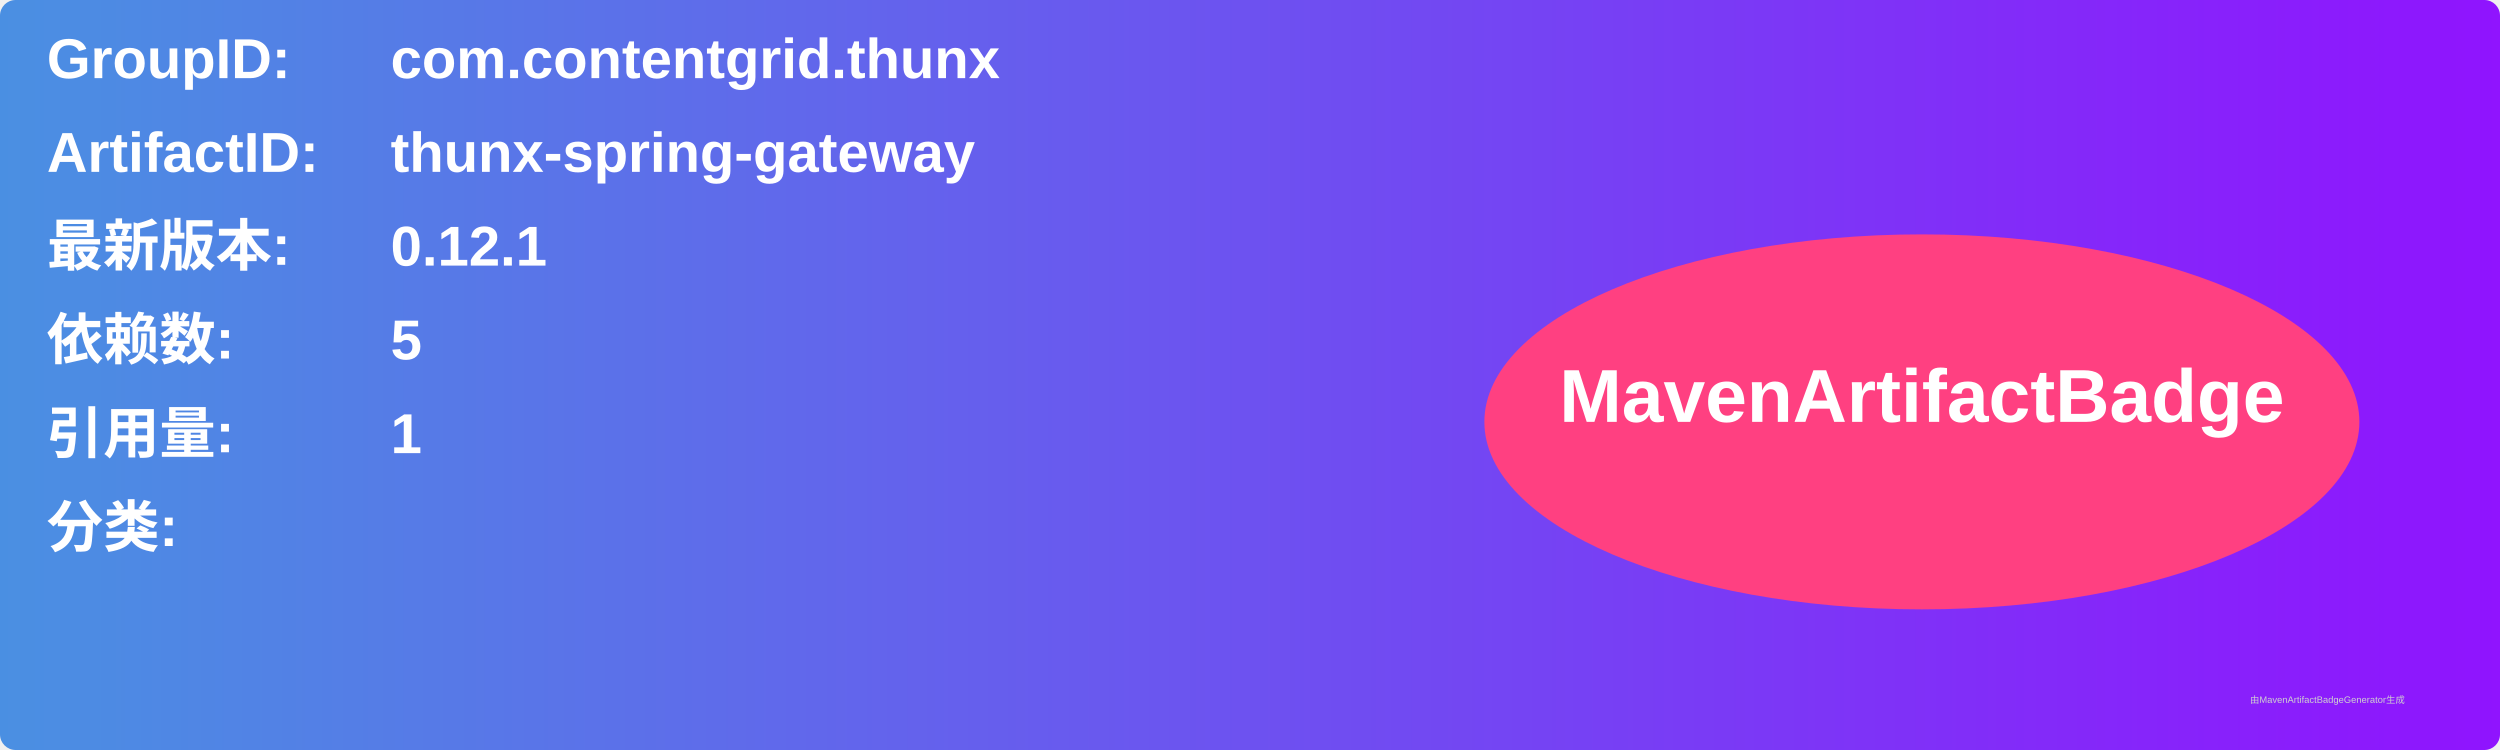
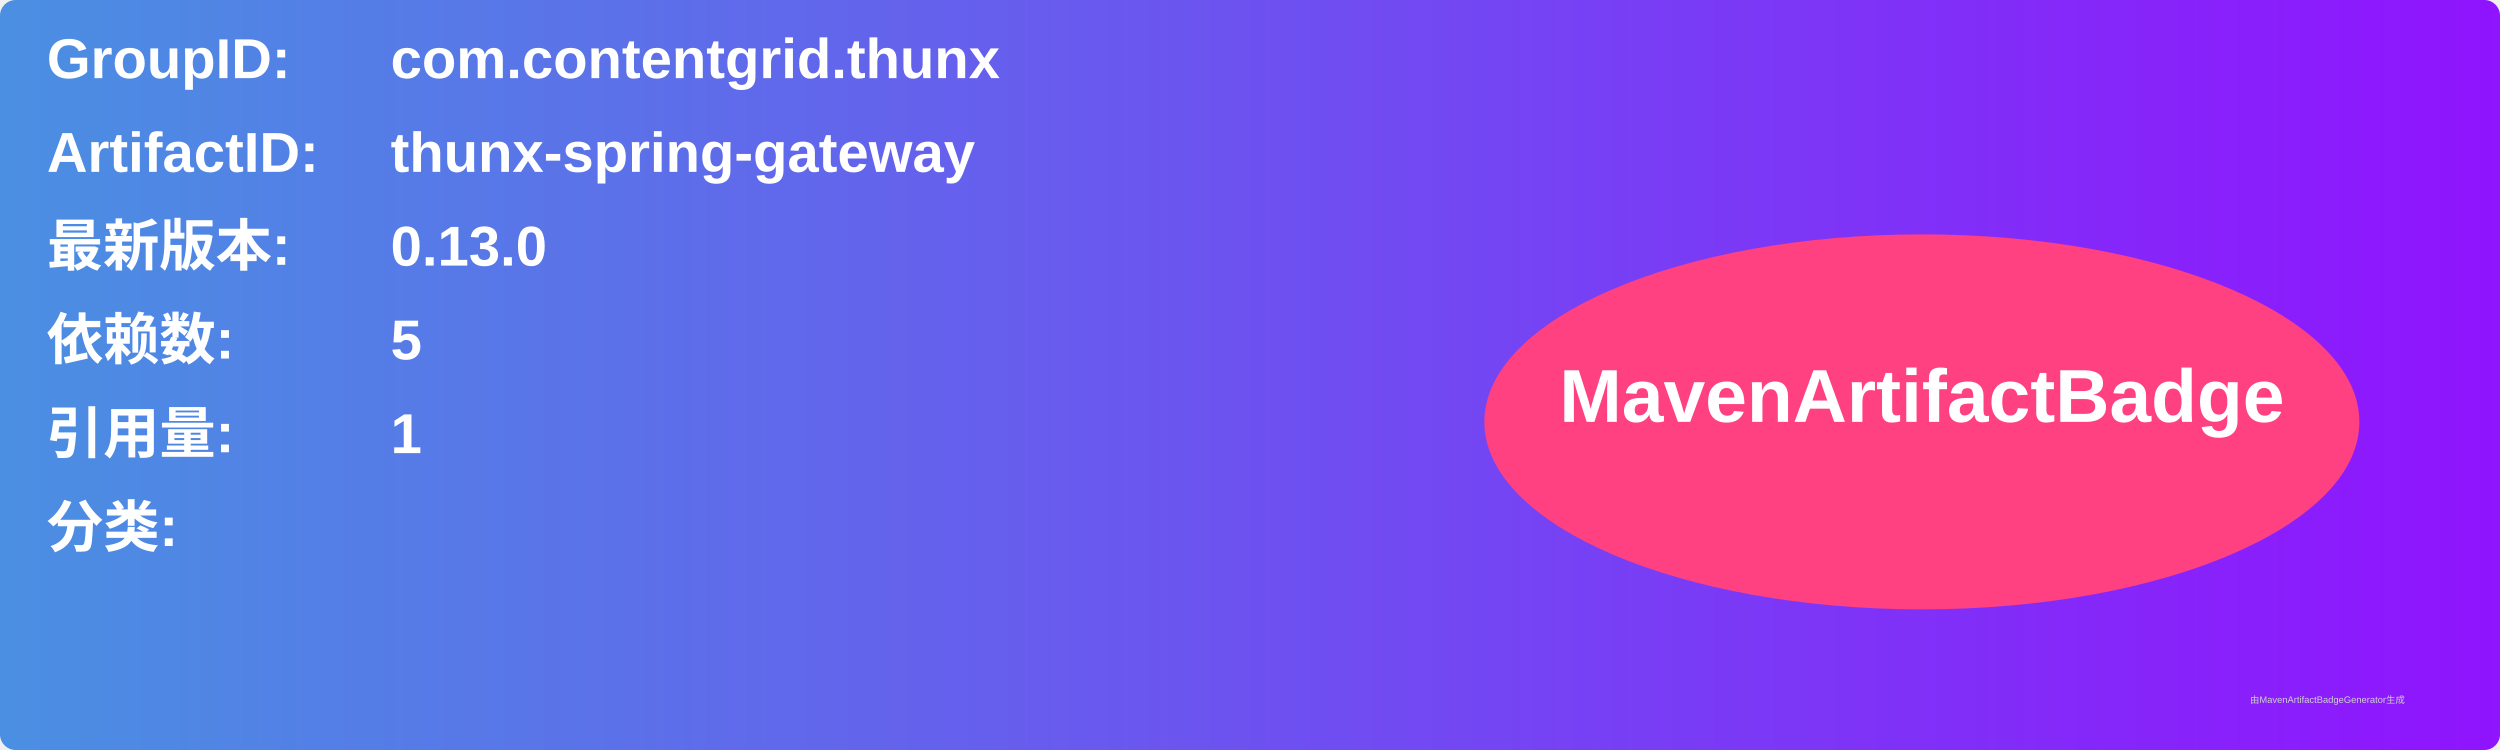
<svg xmlns="http://www.w3.org/2000/svg" width="800" height="240" viewBox="0 0 800 240">
  <linearGradient id="grad" x1="0%" y1="0%" x2="100%" y2="0%">
    <stop offset="0%" stop-color="#4a90e2" />
    <stop offset="100%" stop-color="#9013fe" />
  </linearGradient>
  <rect width="100%" height="100%" rx="5" ry="5" fill="url(#grad)" />
  <g transform="translate(15, 15)">
    <text x="0" y="10" font-family="Arial" font-size="18" fill="white" font-weight="bold" width="260">GroupID:</text>
    <text x="110" y="10" font-family="Arial" font-size="18" fill="white" font-weight="bold" width="460">com.contentgrid.thunx</text>
    <text x="0" y="40" font-family="Arial" font-size="18" fill="white" font-weight="bold" width="260">ArtifactID:</text>
    <text x="110" y="40" font-family="Arial" font-size="18" fill="white" font-weight="bold" width="460">thunx-spring-gateway</text>
    <text x="0" y="70" font-family="Arial" font-size="18" fill="white" font-weight="bold">最新版本:</text>
    <text x="110" y="70" font-family="Arial" font-size="18" fill="white" font-weight="bold">
-       <tspan font-weight="bold">0.12.1</tspan>
+       <tspan font-weight="bold">0.13.0</tspan>
    </text>
    <text x="0" y="100" font-family="Arial" font-size="18" fill="white" font-weight="bold">依赖数: </text>
    <text x="110" y="100" font-family="Arial" font-size="18" fill="white">
      <tspan font-weight="bold">5</tspan>
    </text>
    <text x="0" y="130" font-family="Arial" font-size="18" fill="white" font-weight="bold">引用量: </text>
    <text x="110" y="130" font-family="Arial" font-size="18" fill="white">
      <tspan font-weight="bold">1</tspan>
    </text>
    <text x="0" y="160" font-family="Arial" font-size="18" fill="white" font-weight="bold">分类:</text>
    <text x="10" y="190" font-family="Arial" font-size="10" fill="white">
      <tspan font-weight="bold" />
    </text>
    <ellipse cx="600" cy="120" rx="140" ry="60" fill="#ff4081" />
    <text x="600" y="120" text-anchor="middle" font-family="Arial" font-size="24" fill="white" font-weight="bold">MavenArtifactBadge</text>
  </g>
  <text x="720" y="225" font-family="Arial" font-size="3" fill="#d0d0d0">由MavenArtifactBadgeGenerator生成</text>
</svg>
